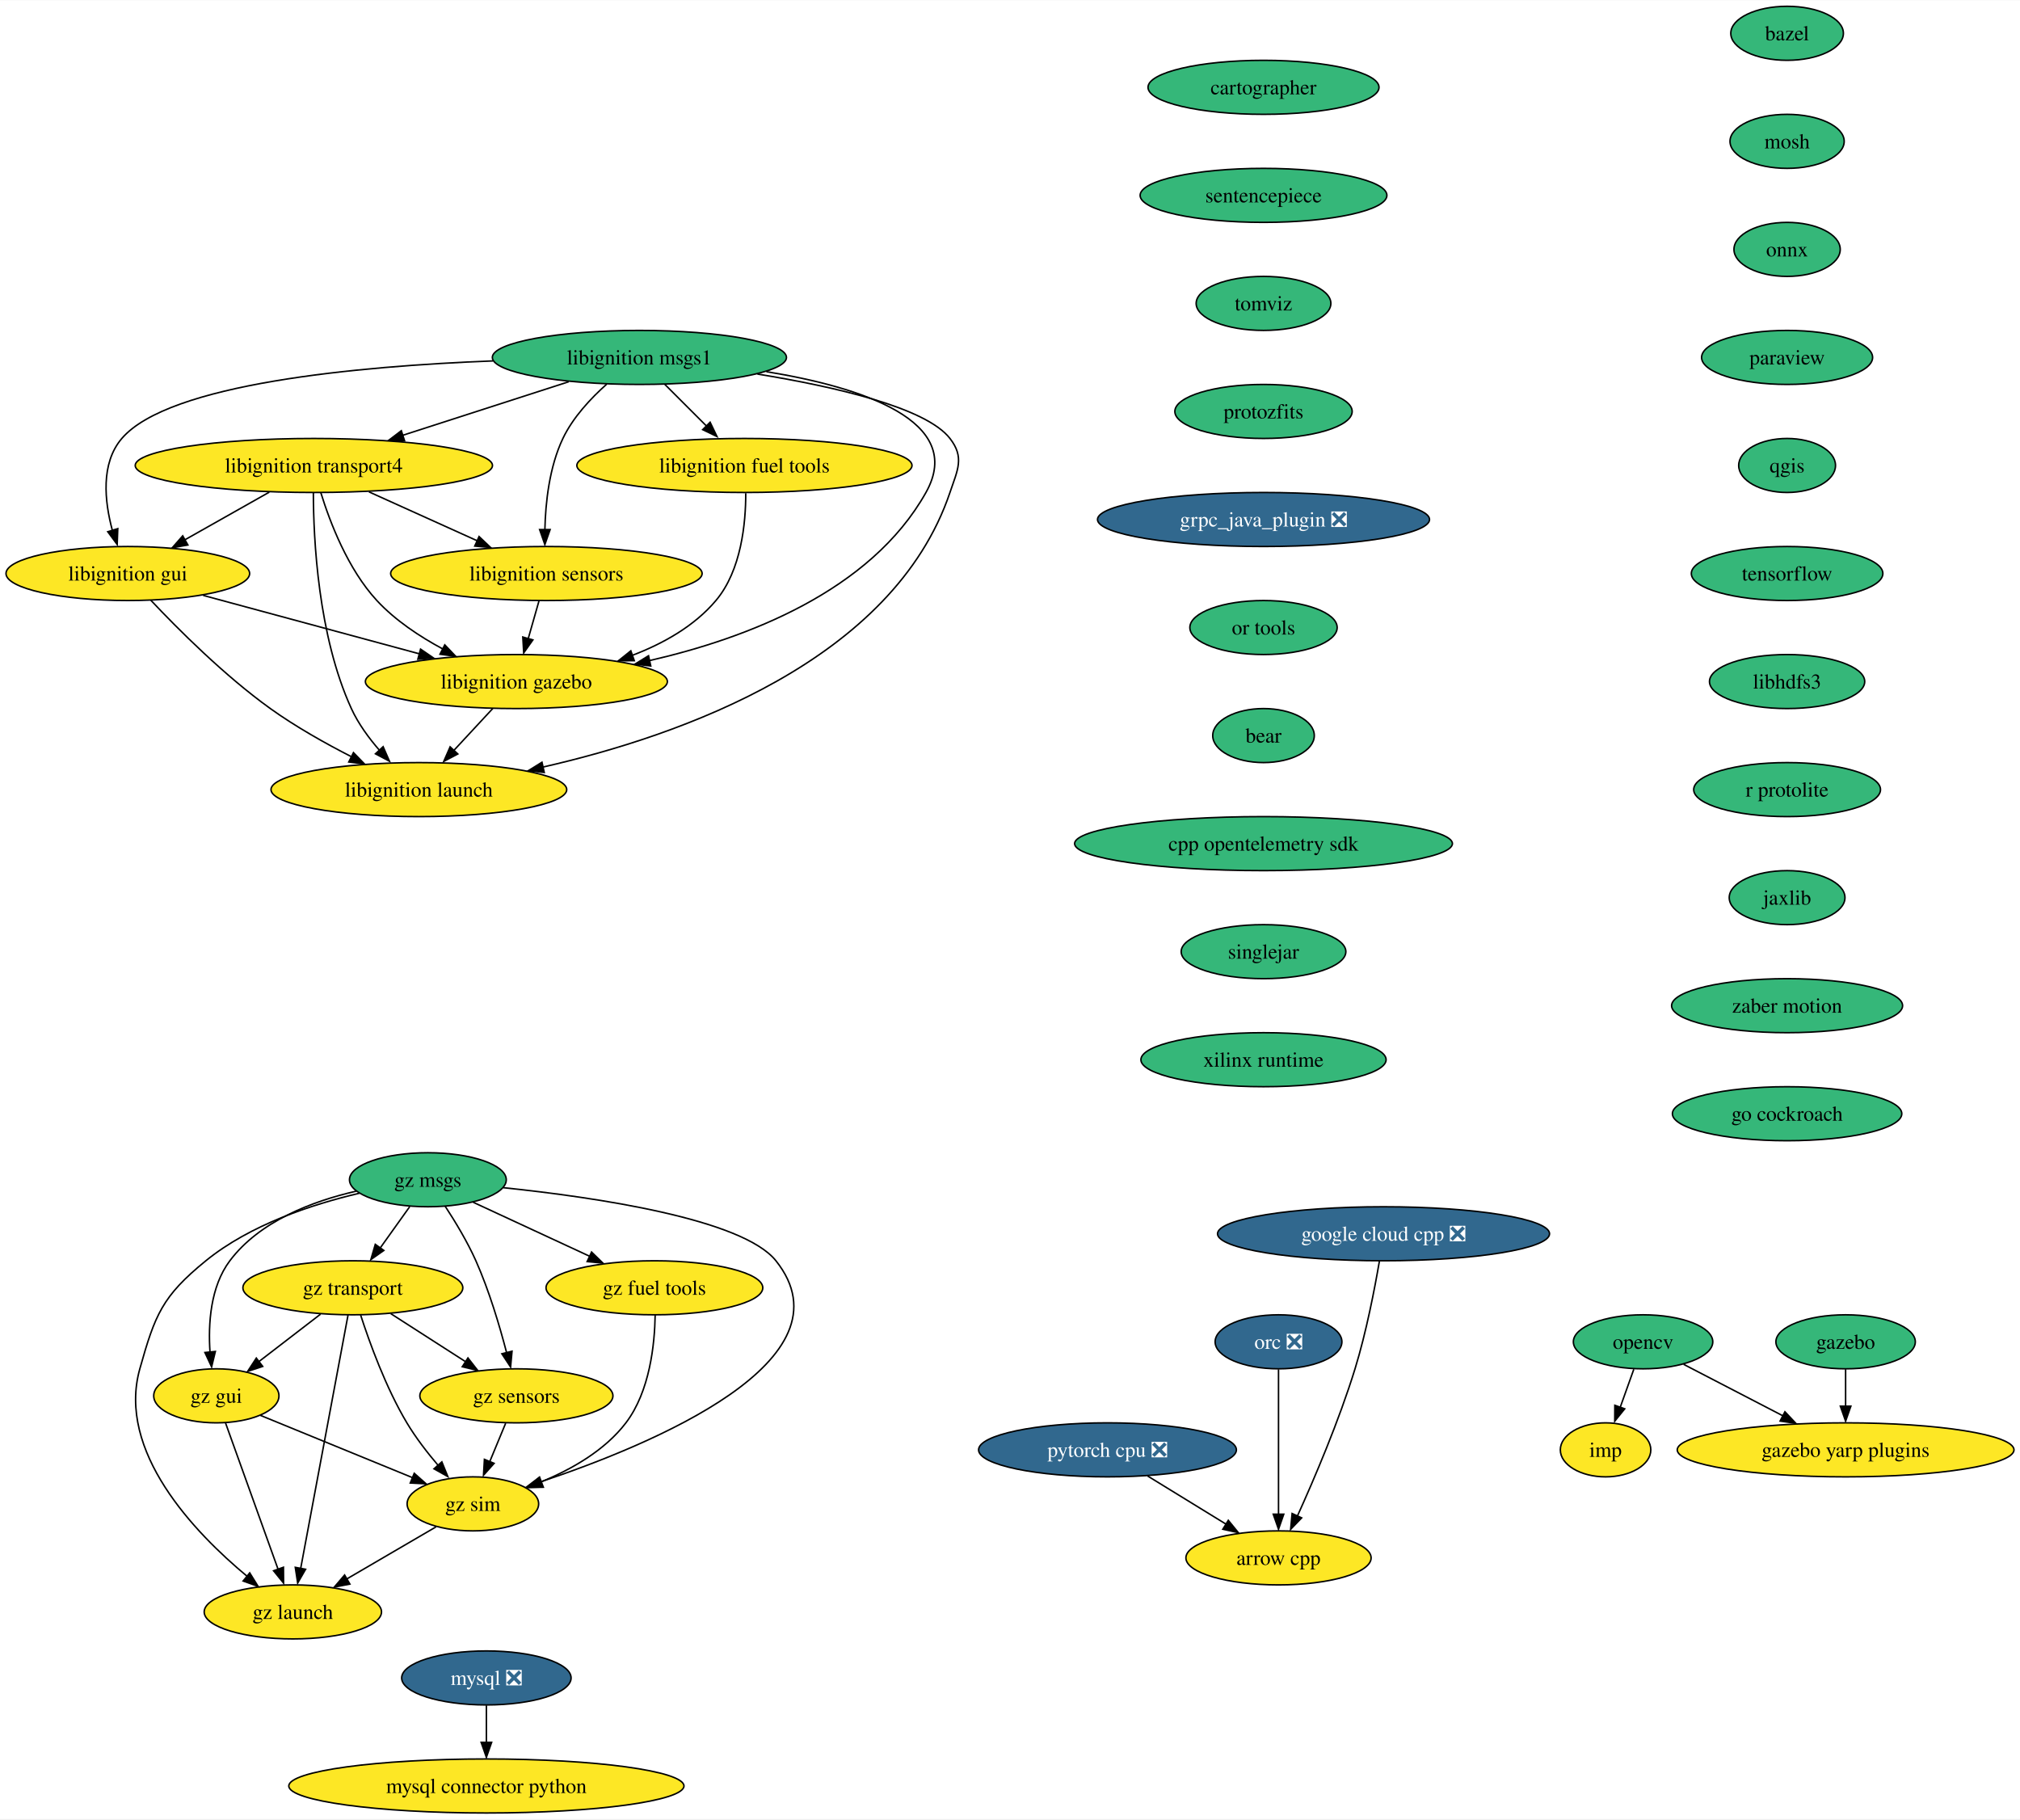
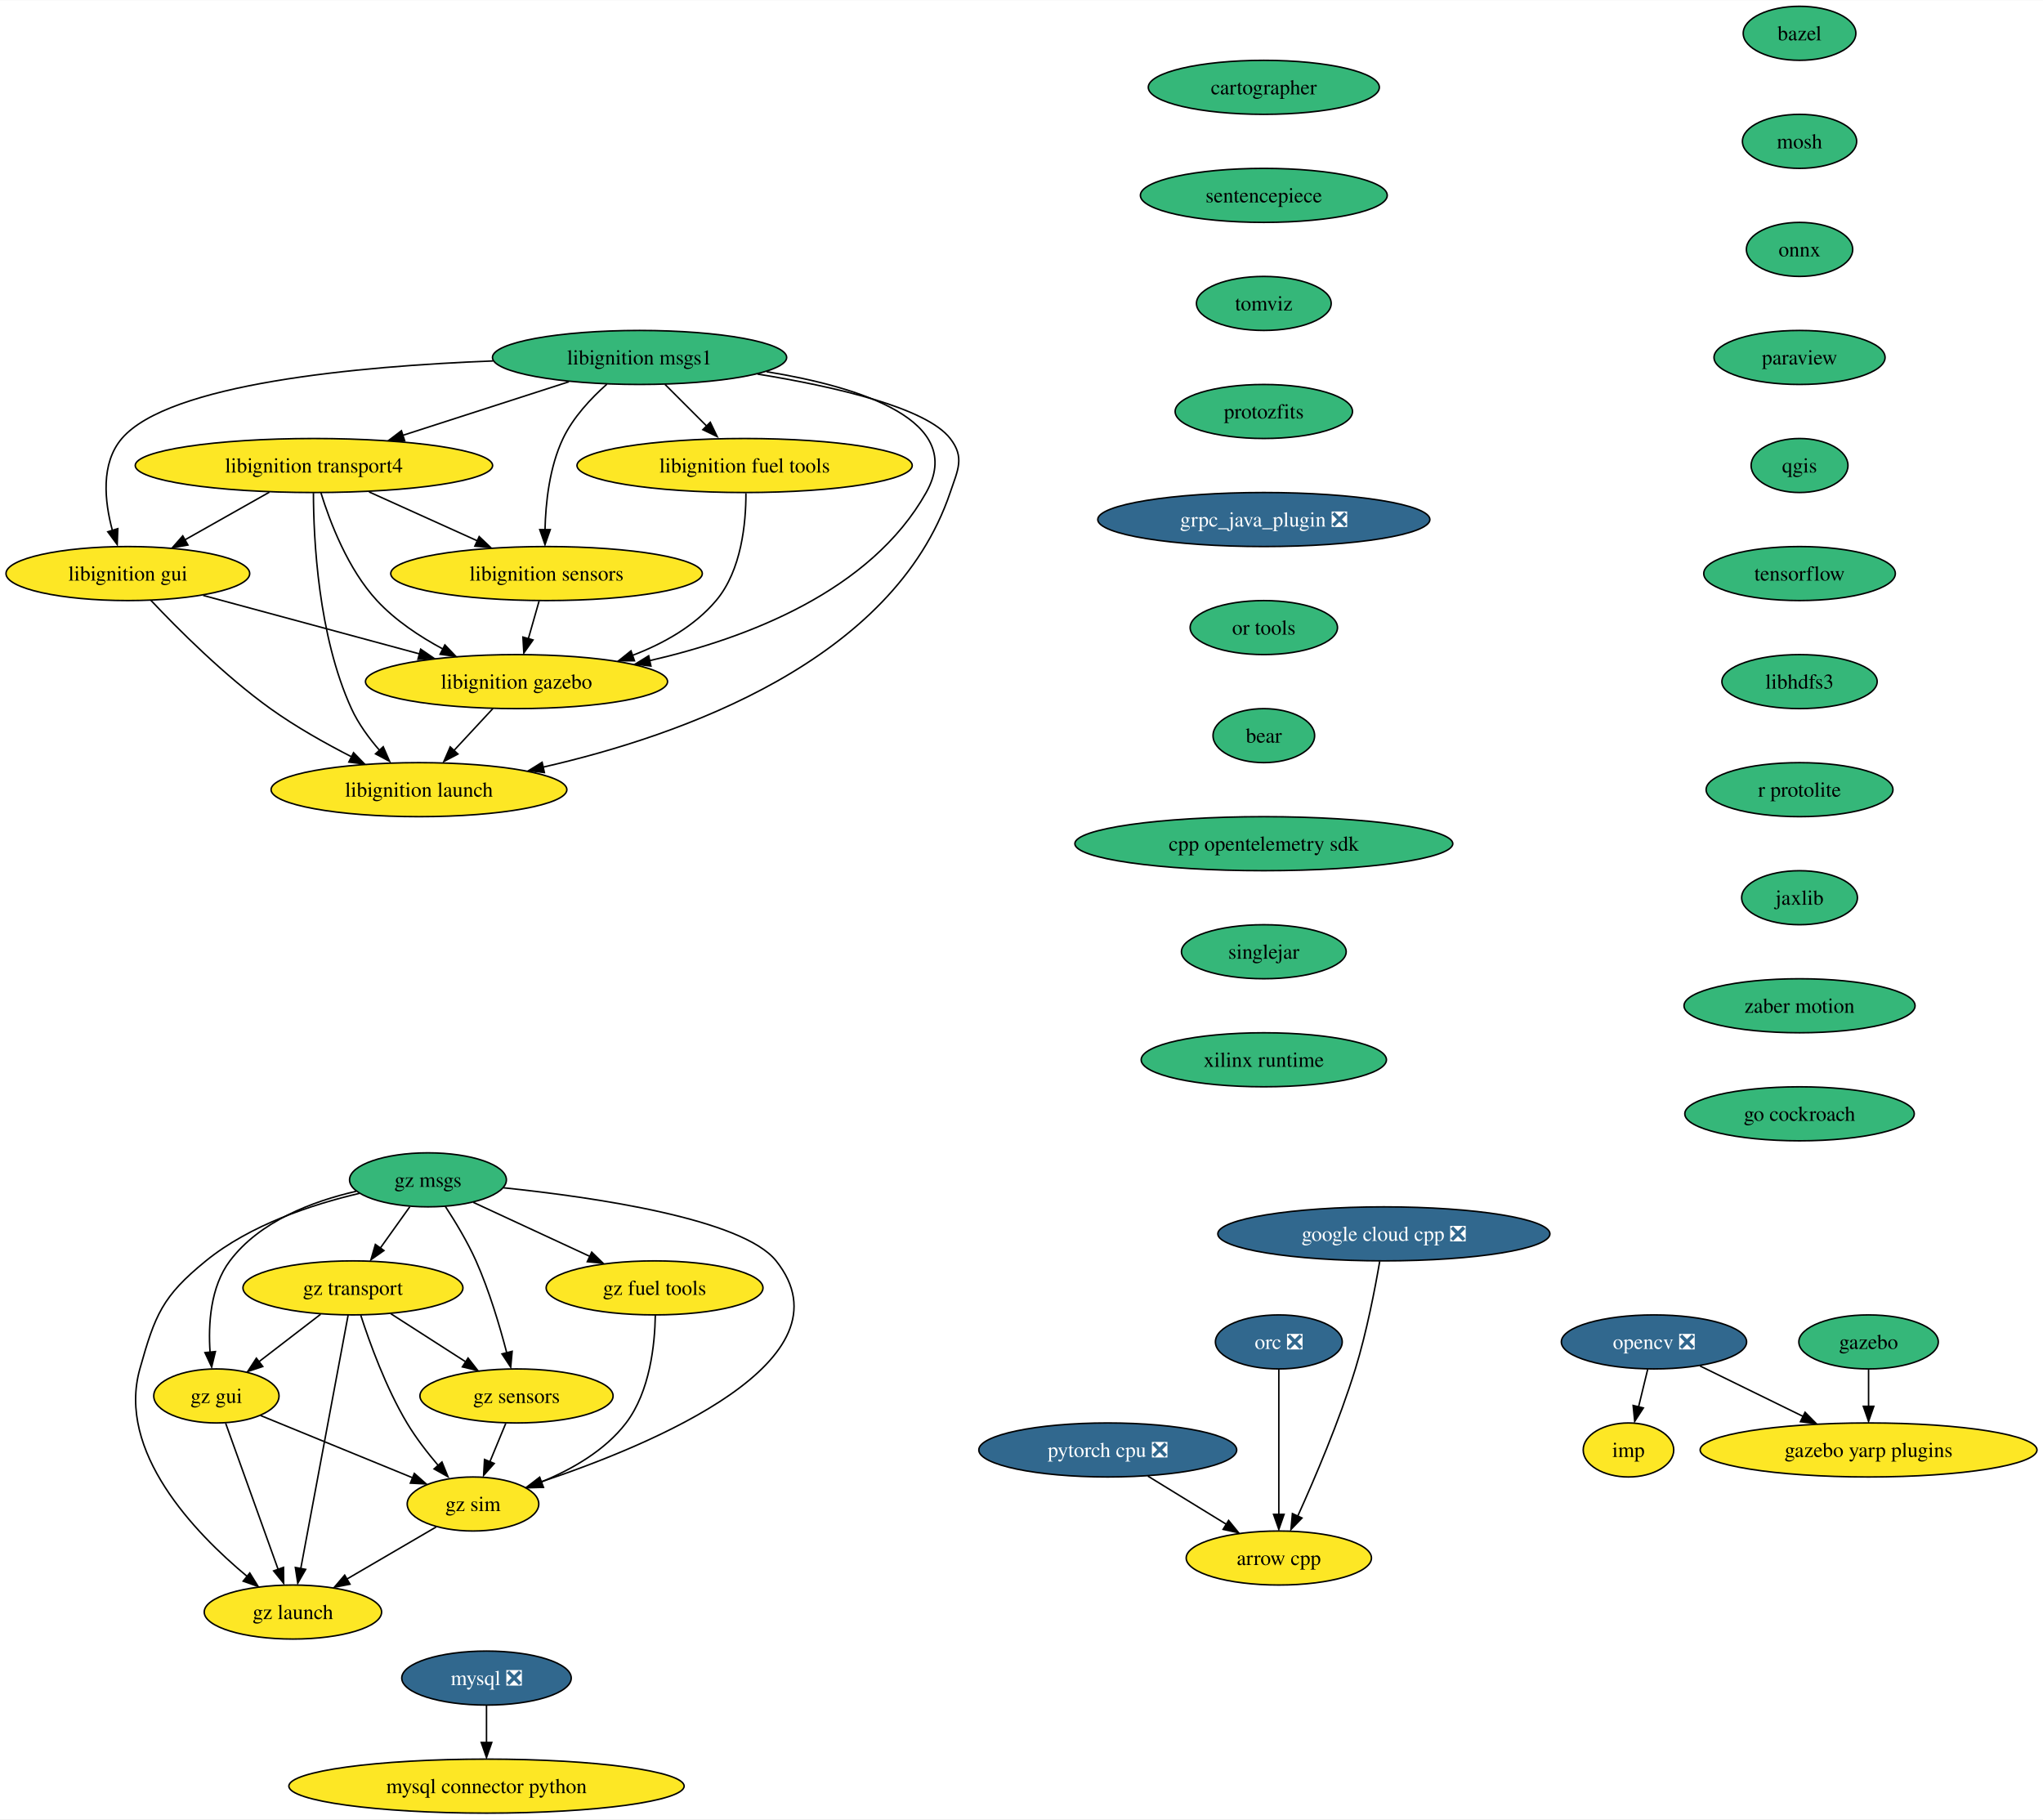
- <svg xmlns="http://www.w3.org/2000/svg" xmlns:xlink="http://www.w3.org/1999/xlink" width="1346pt" height="1212pt" viewBox="0.00 0.00 1346.44 1212.00">
+ <svg xmlns="http://www.w3.org/2000/svg" xmlns:xlink="http://www.w3.org/1999/xlink" width="1361pt" height="1212pt" viewBox="0.00 0.00 1361.44 1212.00">
  <g id="graph0" class="graph" transform="scale(1 1) rotate(0) translate(4 1208)">
-     <polygon fill="white" stroke="none" points="-4,4 -4,-1208 1342.44,-1208 1342.44,4 -4,4" />
+     <polygon fill="white" stroke="none" points="-4,4 -4,-1208 1357.44,-1208 1357.44,4 -4,4" />
    <g id="node1" class="node">
      <g id="a_node1">
        <a xlink:href="https://github.com/conda-forge/arrow-cpp-feedstock" xlink:title="arrow cpp">
          <ellipse fill="#fde725" stroke="black" cx="848.2" cy="-170" rx="61.73" ry="18" />
          <text text-anchor="middle" x="848.2" y="-165.32" font-family="Times,serif" font-size="14.00">arrow cpp</text>
        </a>
      </g>
    </g>
    <g id="node2" class="node">
      <g id="a_node2">
        <a xlink:href="https://github.com/conda-forge/bazel-feedstock" xlink:title="bazel">
-           <ellipse fill="#35b779" stroke="black" cx="1187.2" cy="-1186" rx="37.53" ry="18" />
-           <text text-anchor="middle" x="1187.2" y="-1181.33" font-family="Times,serif" font-size="14.00">bazel</text>
+           <ellipse fill="#35b779" stroke="black" cx="1195.2" cy="-1186" rx="37.53" ry="18" />
+           <text text-anchor="middle" x="1195.2" y="-1181.33" font-family="Times,serif" font-size="14.00">bazel</text>
        </a>
      </g>
    </g>
    <g id="node3" class="node">
      <g id="a_node3">
        <a xlink:href="https://github.com/conda-forge/mosh-feedstock" xlink:title="mosh">
-           <ellipse fill="#35b779" stroke="black" cx="1187.2" cy="-1114" rx="38.06" ry="18" />
-           <text text-anchor="middle" x="1187.2" y="-1109.33" font-family="Times,serif" font-size="14.00">mosh</text>
+           <ellipse fill="#35b779" stroke="black" cx="1195.2" cy="-1114" rx="38.06" ry="18" />
+           <text text-anchor="middle" x="1195.2" y="-1109.33" font-family="Times,serif" font-size="14.00">mosh</text>
        </a>
      </g>
    </g>
    <g id="node4" class="node">
      <g id="a_node4">
        <a xlink:href="https://github.com/conda-forge/onnx-feedstock" xlink:title="onnx">
-           <ellipse fill="#35b779" stroke="black" cx="1187.2" cy="-1042" rx="35.42" ry="18" />
-           <text text-anchor="middle" x="1187.2" y="-1037.33" font-family="Times,serif" font-size="14.00">onnx</text>
+           <ellipse fill="#35b779" stroke="black" cx="1195.2" cy="-1042" rx="35.42" ry="18" />
+           <text text-anchor="middle" x="1195.2" y="-1037.33" font-family="Times,serif" font-size="14.00">onnx</text>
        </a>
      </g>
    </g>
    <g id="node7" class="node">
      <g id="a_node7">
        <a xlink:href="https://github.com/conda-forge/paraview-feedstock" xlink:title="paraview">
-           <ellipse fill="#35b779" stroke="black" cx="1187.2" cy="-970" rx="57" ry="18" />
-           <text text-anchor="middle" x="1187.2" y="-965.33" font-family="Times,serif" font-size="14.00">paraview</text>
+           <ellipse fill="#35b779" stroke="black" cx="1195.2" cy="-970" rx="57" ry="18" />
+           <text text-anchor="middle" x="1195.2" y="-965.33" font-family="Times,serif" font-size="14.00">paraview</text>
        </a>
      </g>
    </g>
    <g id="node5" class="node">
      <g id="a_node5">
        <a xlink:href="https://github.com/conda-forge/mysql-feedstock/pull/77" xlink:title="mysql ❎">
          <ellipse fill="#31688e" stroke="black" cx="320.2" cy="-90" rx="56.47" ry="18" />
          <text text-anchor="middle" x="320.2" y="-85.33" font-family="Times,serif" font-size="14.00" fill="white">mysql ❎</text>
        </a>
      </g>
    </g>
    <g id="node6" class="node">
      <g id="a_node6">
        <a xlink:href="https://github.com/conda-forge/mysql-connector-python-feedstock" xlink:title="mysql connector python">
          <ellipse fill="#fde725" stroke="black" cx="320.2" cy="-18" rx="131.7" ry="18" />
          <text text-anchor="middle" x="320.2" y="-13.32" font-family="Times,serif" font-size="14.00">mysql connector python</text>
        </a>
      </g>
    </g>
    <g id="edge3" class="edge">
      <path fill="none" stroke="black" d="M320.2,-71.7C320.2,-64.24 320.2,-55.32 320.2,-46.97" />
      <polygon fill="black" stroke="black" points="323.7,-47.1 320.2,-37.1 316.7,-47.1 323.7,-47.1" />
    </g>
    <g id="node11" class="node">
      <g id="a_node11">
        <a xlink:href="https://github.com/conda-forge/qgis-feedstock" xlink:title="qgis">
-           <ellipse fill="#35b779" stroke="black" cx="1187.2" cy="-898" rx="32.27" ry="18" />
-           <text text-anchor="middle" x="1187.2" y="-893.33" font-family="Times,serif" font-size="14.00">qgis</text>
+           <ellipse fill="#35b779" stroke="black" cx="1195.2" cy="-898" rx="32.27" ry="18" />
+           <text text-anchor="middle" x="1195.2" y="-893.33" font-family="Times,serif" font-size="14.00">qgis</text>
        </a>
      </g>
    </g>
    <g id="node8" class="node">
      <g id="a_node8">
-         <a xlink:href="https://github.com/conda-forge/opencv-feedstock" xlink:title="opencv">
-           <ellipse fill="#35b779" stroke="black" cx="1091.2" cy="-314" rx="46.47" ry="18" />
-           <text text-anchor="middle" x="1091.2" y="-309.32" font-family="Times,serif" font-size="14.00">opencv</text>
+         <a xlink:href="https://github.com/conda-forge/opencv-feedstock/pull/361" xlink:title="opencv ❎">
+           <ellipse fill="#31688e" stroke="black" cx="1098.2" cy="-314" rx="61.73" ry="18" />
+           <text text-anchor="middle" x="1098.2" y="-309.32" font-family="Times,serif" font-size="14.00" fill="white">opencv ❎</text>
        </a>
      </g>
    </g>
    <g id="node9" class="node">
      <g id="a_node9">
        <a xlink:href="https://github.com/conda-forge/imp-feedstock" xlink:title="imp">
-           <ellipse fill="#fde725" stroke="black" cx="1066.2" cy="-242" rx="30.16" ry="18" />
-           <text text-anchor="middle" x="1066.2" y="-237.32" font-family="Times,serif" font-size="14.00">imp</text>
+           <ellipse fill="#fde725" stroke="black" cx="1081.2" cy="-242" rx="30.16" ry="18" />
+           <text text-anchor="middle" x="1081.2" y="-237.32" font-family="Times,serif" font-size="14.00">imp</text>
        </a>
      </g>
    </g>
    <g id="edge5" class="edge">
-       <path fill="none" stroke="black" d="M1085.02,-295.7C1082.29,-288.07 1079.03,-278.92 1075.98,-270.4" />
-       <polygon fill="black" stroke="black" points="1078.97,-269.34 1072.31,-261.1 1072.37,-271.7 1078.97,-269.34" />
+       <path fill="none" stroke="black" d="M1094,-295.7C1092.16,-288.15 1089.97,-279.12 1087.92,-270.68" />
+       <polygon fill="black" stroke="black" points="1091.11,-270 1085.35,-261.1 1084.31,-271.65 1091.11,-270" />
    </g>
    <g id="node10" class="node">
      <g id="a_node10">
        <a xlink:href="https://github.com/conda-forge/gazebo-yarp-plugins-feedstock" xlink:title="gazebo yarp plugins">
-           <ellipse fill="#fde725" stroke="black" cx="1226.2" cy="-242" rx="112.24" ry="18" />
-           <text text-anchor="middle" x="1226.2" y="-237.32" font-family="Times,serif" font-size="14.00">gazebo yarp plugins</text>
+           <ellipse fill="#fde725" stroke="black" cx="1241.2" cy="-242" rx="112.24" ry="18" />
+           <text text-anchor="middle" x="1241.2" y="-237.32" font-family="Times,serif" font-size="14.00">gazebo yarp plugins</text>
        </a>
      </g>
    </g>
    <g id="edge6" class="edge">
-       <path fill="none" stroke="black" d="M1118.19,-299C1137.14,-289.18 1162.85,-275.85 1184.43,-264.66" />
-       <polygon fill="black" stroke="black" points="1185.75,-267.4 1193.02,-259.68 1182.53,-261.18 1185.75,-267.4" />
+       <path fill="none" stroke="black" d="M1128.88,-297.98C1148.87,-288.19 1175.28,-275.27 1197.46,-264.41" />
+       <polygon fill="black" stroke="black" points="1198.88,-267.12 1206.32,-259.58 1195.8,-260.84 1198.88,-267.12" />
    </g>
    <g id="node12" class="node">
      <g id="a_node12">
        <a xlink:href="https://github.com/conda-forge/tensorflow-feedstock" xlink:title="tensorflow">
-           <ellipse fill="#35b779" stroke="black" cx="1187.2" cy="-826" rx="63.84" ry="18" />
-           <text text-anchor="middle" x="1187.2" y="-821.33" font-family="Times,serif" font-size="14.00">tensorflow</text>
+           <ellipse fill="#35b779" stroke="black" cx="1195.2" cy="-826" rx="63.84" ry="18" />
+           <text text-anchor="middle" x="1195.2" y="-821.33" font-family="Times,serif" font-size="14.00">tensorflow</text>
        </a>
      </g>
    </g>
    <g id="node13" class="node">
      <g id="a_node13">
        <a xlink:href="https://github.com/conda-forge/libhdfs3-feedstock" xlink:title="libhdfs3">
-           <ellipse fill="#35b779" stroke="black" cx="1187.2" cy="-754" rx="51.74" ry="18" />
-           <text text-anchor="middle" x="1187.2" y="-749.33" font-family="Times,serif" font-size="14.00">libhdfs3</text>
+           <ellipse fill="#35b779" stroke="black" cx="1195.2" cy="-754" rx="51.74" ry="18" />
+           <text text-anchor="middle" x="1195.2" y="-749.33" font-family="Times,serif" font-size="14.00">libhdfs3</text>
        </a>
      </g>
    </g>
    <g id="node14" class="node">
      <g id="a_node14">
        <a xlink:href="https://github.com/conda-forge/r-protolite-feedstock" xlink:title="r protolite">
-           <ellipse fill="#35b779" stroke="black" cx="1187.2" cy="-682" rx="62.26" ry="18" />
-           <text text-anchor="middle" x="1187.2" y="-677.33" font-family="Times,serif" font-size="14.00">r protolite</text>
+           <ellipse fill="#35b779" stroke="black" cx="1195.2" cy="-682" rx="62.26" ry="18" />
+           <text text-anchor="middle" x="1195.2" y="-677.33" font-family="Times,serif" font-size="14.00">r protolite</text>
        </a>
      </g>
    </g>
    <g id="node15" class="node">
      <g id="a_node15">
        <a xlink:href="https://github.com/conda-forge/jaxlib-feedstock" xlink:title="jaxlib">
-           <ellipse fill="#35b779" stroke="black" cx="1187.2" cy="-610" rx="38.58" ry="18" />
-           <text text-anchor="middle" x="1187.2" y="-605.33" font-family="Times,serif" font-size="14.00">jaxlib</text>
+           <ellipse fill="#35b779" stroke="black" cx="1195.2" cy="-610" rx="38.58" ry="18" />
+           <text text-anchor="middle" x="1195.2" y="-605.33" font-family="Times,serif" font-size="14.00">jaxlib</text>
        </a>
      </g>
    </g>
    <g id="node18" class="node">
      <g id="a_node18">
        <a xlink:href="https://github.com/conda-forge/zaber-motion-feedstock" xlink:title="zaber motion">
-           <ellipse fill="#35b779" stroke="black" cx="1187.2" cy="-538" rx="76.99" ry="18" />
-           <text text-anchor="middle" x="1187.2" y="-533.33" font-family="Times,serif" font-size="14.00">zaber motion</text>
+           <ellipse fill="#35b779" stroke="black" cx="1195.2" cy="-538" rx="76.99" ry="18" />
+           <text text-anchor="middle" x="1195.2" y="-533.33" font-family="Times,serif" font-size="14.00">zaber motion</text>
        </a>
      </g>
    </g>
    <g id="node16" class="node">
      <g id="a_node16">
        <a xlink:href="https://github.com/conda-forge/pytorch-cpu-feedstock/pull/169" xlink:title="pytorch cpu ❎">
          <ellipse fill="#31688e" stroke="black" cx="734.2" cy="-242" rx="85.93" ry="18" />
          <text text-anchor="middle" x="734.2" y="-237.32" font-family="Times,serif" font-size="14.00" fill="white">pytorch cpu ❎</text>
        </a>
      </g>
    </g>
    <g id="edge12" class="edge">
      <path fill="none" stroke="black" d="M760.93,-224.59C776.58,-214.97 796.54,-202.72 813.41,-192.36" />
      <polygon fill="black" stroke="black" points="814.73,-195.04 821.42,-186.83 811.07,-189.08 814.73,-195.04" />
    </g>
    <g id="node17" class="node">
      <g id="a_node17">
        <a xlink:href="https://github.com/conda-forge/orc-feedstock/pull/58" xlink:title="orc ❎">
          <ellipse fill="#31688e" stroke="black" cx="848.2" cy="-314" rx="42.26" ry="18" />
          <text text-anchor="middle" x="848.2" y="-309.32" font-family="Times,serif" font-size="14.00" fill="white">orc ❎</text>
        </a>
      </g>
    </g>
    <g id="edge13" class="edge">
      <path fill="none" stroke="black" d="M848.2,-295.59C848.2,-271.5 848.2,-227.75 848.2,-199.03" />
      <polygon fill="black" stroke="black" points="851.7,-199.11 848.2,-189.11 844.7,-199.11 851.7,-199.11" />
    </g>
    <g id="node27" class="node">
      <g id="a_node27">
        <a xlink:href="https://github.com/conda-forge/go-cockroach-feedstock" xlink:title="go cockroach">
-           <ellipse fill="#35b779" stroke="black" cx="1187.2" cy="-466" rx="76.46" ry="18" />
-           <text text-anchor="middle" x="1187.2" y="-461.32" font-family="Times,serif" font-size="14.00">go cockroach</text>
+           <ellipse fill="#35b779" stroke="black" cx="1195.2" cy="-466" rx="76.46" ry="18" />
+           <text text-anchor="middle" x="1195.2" y="-461.32" font-family="Times,serif" font-size="14.00">go cockroach</text>
        </a>
      </g>
    </g>
    <g id="node19" class="node">
      <g id="a_node19">
        <a xlink:href="https://github.com/conda-forge/libignition-transport4-feedstock" xlink:title="libignition transport4">
          <ellipse fill="#fde725" stroke="black" cx="205.2" cy="-898" rx="119.08" ry="18" />
          <text text-anchor="middle" x="205.2" y="-893.33" font-family="Times,serif" font-size="14.00">libignition transport4</text>
        </a>
      </g>
    </g>
    <g id="node20" class="node">
      <g id="a_node20">
        <a xlink:href="https://github.com/conda-forge/libignition-sensors-feedstock" xlink:title="libignition sensors">
          <ellipse fill="#fde725" stroke="black" cx="360.2" cy="-826" rx="103.82" ry="18" />
          <text text-anchor="middle" x="360.2" y="-821.33" font-family="Times,serif" font-size="14.00">libignition sensors</text>
        </a>
      </g>
    </g>
    <g id="edge15" class="edge">
      <path fill="none" stroke="black" d="M241.93,-880.41C263.53,-870.66 291.04,-858.23 314.09,-847.82" />
      <polygon fill="black" stroke="black" points="315.32,-850.65 323,-843.35 312.44,-844.28 315.32,-850.65" />
    </g>
    <g id="node21" class="node">
      <g id="a_node21">
        <a xlink:href="https://github.com/conda-forge/libignition-gui-feedstock" xlink:title="libignition gui">
          <ellipse fill="#fde725" stroke="black" cx="81.2" cy="-826" rx="81.2" ry="18" />
          <text text-anchor="middle" x="81.2" y="-821.33" font-family="Times,serif" font-size="14.00">libignition gui</text>
        </a>
      </g>
    </g>
    <g id="edge16" class="edge">
      <path fill="none" stroke="black" d="M175.5,-880.23C158.54,-870.66 137.1,-858.56 118.95,-848.31" />
      <polygon fill="black" stroke="black" points="121.23,-845.02 110.8,-843.15 117.79,-851.11 121.23,-845.02" />
    </g>
    <g id="node22" class="node">
      <g id="a_node22">
        <a xlink:href="https://github.com/conda-forge/libignition-gazebo-feedstock" xlink:title="libignition gazebo">
          <ellipse fill="#fde725" stroke="black" cx="340.2" cy="-754" rx="100.66" ry="18" />
          <text text-anchor="middle" x="340.2" y="-749.33" font-family="Times,serif" font-size="14.00">libignition gazebo</text>
        </a>
      </g>
    </g>
    <g id="edge17" class="edge">
      <path fill="none" stroke="black" d="M209.87,-879.8C215.85,-860.43 227.81,-828.94 247.2,-808 259.43,-794.79 275.72,-783.98 291.26,-775.66" />
      <polygon fill="black" stroke="black" points="292.47,-778.46 299.78,-770.8 289.28,-772.22 292.47,-778.46" />
    </g>
    <g id="node23" class="node">
      <g id="a_node23">
        <a xlink:href="https://github.com/conda-forge/libignition-launch-feedstock" xlink:title="libignition launch">
          <ellipse fill="#fde725" stroke="black" cx="275.2" cy="-682" rx="98.56" ry="18" />
          <text text-anchor="middle" x="275.2" y="-677.33" font-family="Times,serif" font-size="14.00">libignition launch</text>
        </a>
      </g>
    </g>
    <g id="edge18" class="edge">
      <path fill="none" stroke="black" d="M204.87,-879.68C204.93,-849.2 207.96,-784.62 230.2,-736 234.82,-725.9 241.93,-716.21 249.15,-707.94" />
      <polygon fill="black" stroke="black" points="251.38,-710.6 255.61,-700.89 246.25,-705.85 251.38,-710.6" />
    </g>
    <g id="edge19" class="edge">
      <path fill="none" stroke="black" d="M355.25,-807.7C353.1,-800.15 350.52,-791.12 348.11,-782.68" />
      <polygon fill="black" stroke="black" points="351.2,-781.76 345.08,-773.1 344.47,-783.68 351.2,-781.76" />
    </g>
    <g id="edge20" class="edge">
      <path fill="none" stroke="black" d="M131.44,-811.42C172.57,-800.3 231.03,-784.5 275.63,-772.45" />
      <polygon fill="black" stroke="black" points="276.33,-775.62 285.07,-769.63 274.51,-768.86 276.33,-775.62" />
    </g>
    <g id="edge21" class="edge">
      <path fill="none" stroke="black" d="M96.54,-808.18C114.45,-789.17 145.53,-758 176.2,-736 193.04,-723.92 212.97,-712.73 230.51,-703.78" />
      <polygon fill="black" stroke="black" points="231.6,-706.65 238.98,-699.05 228.47,-700.39 231.6,-706.65" />
    </g>
    <g id="edge22" class="edge">
      <path fill="none" stroke="black" d="M324.46,-736.05C316.56,-727.54 306.83,-717.07 298.12,-707.68" />
      <polygon fill="black" stroke="black" points="301.16,-705.74 291.79,-700.79 296.03,-710.5 301.16,-705.74" />
    </g>
    <g id="node24" class="node">
      <g id="a_node24">
        <a xlink:href="https://github.com/conda-forge/libignition-msgs1-feedstock" xlink:title="libignition msgs1">
          <ellipse fill="#35b779" stroke="black" cx="422.2" cy="-970" rx="98.03" ry="18" />
          <text text-anchor="middle" x="422.2" y="-965.33" font-family="Times,serif" font-size="14.00">libignition msgs1</text>
        </a>
      </g>
    </g>
    <g id="edge23" class="edge">
      <path fill="none" stroke="black" d="M375.11,-953.81C342.55,-943.31 298.99,-929.25 264.12,-918.01" />
      <polygon fill="black" stroke="black" points="265.66,-914.51 255.07,-914.77 263.51,-921.17 265.66,-914.51" />
    </g>
    <g id="edge24" class="edge">
      <path fill="none" stroke="black" d="M400.41,-952.2C389.79,-942.76 377.9,-930.06 371.2,-916 362.15,-897 359.59,-873.25 359.19,-855.07" />
      <polygon fill="black" stroke="black" points="362.69,-855.29 359.18,-845.29 355.69,-855.29 362.69,-855.29" />
    </g>
    <g id="edge25" class="edge">
      <path fill="none" stroke="black" d="M324.65,-967.69C234.06,-964.15 108.57,-952.56 77.2,-916 62.99,-899.44 65.66,-874.1 70.91,-854.69" />
      <polygon fill="black" stroke="black" points="74.51,-855.92 74.11,-845.33 67.82,-853.85 74.51,-855.92" />
    </g>
    <g id="edge26" class="edge">
      <path fill="none" stroke="black" d="M506.82,-960.52C569.63,-950.26 640.1,-927.93 613.2,-880 576.22,-814.12 493.61,-782.77 428.89,-767.97" />
      <polygon fill="black" stroke="black" points="429.77,-764.36 419.26,-765.65 428.28,-771.2 429.77,-764.36" />
    </g>
    <g id="edge27" class="edge">
      <path fill="none" stroke="black" d="M500.83,-958.94C552.43,-950.54 613.22,-936.59 629.2,-916 639.01,-903.36 634.32,-895.16 629.2,-880 591.26,-767.85 450.15,-718.01 357.96,-697.03" />
      <polygon fill="black" stroke="black" points="358.77,-693.4 348.25,-694.67 357.26,-700.24 358.77,-693.4" />
    </g>
    <g id="node25" class="node">
      <g id="a_node25">
        <a xlink:href="https://github.com/conda-forge/libignition-fuel-tools-feedstock" xlink:title="libignition fuel tools">
          <ellipse fill="#fde725" stroke="black" cx="492.2" cy="-898" rx="111.71" ry="18" />
          <text text-anchor="middle" x="492.2" y="-893.33" font-family="Times,serif" font-size="14.00">libignition fuel tools</text>
        </a>
      </g>
    </g>
    <g id="edge28" class="edge">
      <path fill="none" stroke="black" d="M439.14,-952.05C447.61,-943.58 458.03,-933.17 467.38,-923.82" />
      <polygon fill="black" stroke="black" points="469.33,-926.82 473.92,-917.28 464.38,-921.87 469.33,-926.82" />
    </g>
    <g id="edge29" class="edge">
      <path fill="none" stroke="black" d="M493.08,-879.52C493.12,-859.89 490.22,-828.16 473.2,-808 458.8,-790.94 438.14,-779.33 417.38,-771.44" />
      <polygon fill="black" stroke="black" points="418.8,-767.88 408.2,-767.86 416.48,-774.48 418.8,-767.88" />
    </g>
    <g id="node26" class="node">
      <g id="a_node26">
        <a xlink:href="https://github.com/conda-forge/gazebo-feedstock" xlink:title="gazebo">
-           <ellipse fill="#35b779" stroke="black" cx="1226.2" cy="-314" rx="46.47" ry="18" />
-           <text text-anchor="middle" x="1226.2" y="-309.32" font-family="Times,serif" font-size="14.00">gazebo</text>
+           <ellipse fill="#35b779" stroke="black" cx="1241.2" cy="-314" rx="46.47" ry="18" />
+           <text text-anchor="middle" x="1241.2" y="-309.32" font-family="Times,serif" font-size="14.00">gazebo</text>
        </a>
      </g>
    </g>
    <g id="edge30" class="edge">
-       <path fill="none" stroke="black" d="M1226.2,-295.7C1226.2,-288.24 1226.2,-279.32 1226.2,-270.97" />
-       <polygon fill="black" stroke="black" points="1229.7,-271.1 1226.2,-261.1 1222.7,-271.1 1229.7,-271.1" />
+       <path fill="none" stroke="black" d="M1241.2,-295.7C1241.2,-288.24 1241.2,-279.32 1241.2,-270.97" />
+       <polygon fill="black" stroke="black" points="1244.7,-271.1 1241.2,-261.1 1237.7,-271.1 1244.7,-271.1" />
    </g>
    <g id="node28" class="node">
      <g id="a_node28">
        <a xlink:href="https://github.com/conda-forge/google-cloud-cpp-feedstock/pull/136" xlink:title="google cloud cpp ❎">
          <ellipse fill="#31688e" stroke="black" cx="918.2" cy="-386" rx="110.66" ry="18" />
          <text text-anchor="middle" x="918.2" y="-381.32" font-family="Times,serif" font-size="14.00" fill="white">google cloud cpp ❎</text>
        </a>
      </g>
    </g>
    <g id="edge32" class="edge">
      <path fill="none" stroke="black" d="M915.44,-367.71C912.34,-349.6 906.73,-320.46 899.2,-296 888.51,-261.31 872.09,-222.84 860.78,-197.87" />
      <polygon fill="black" stroke="black" points="863.63,-196.67 856.28,-189.04 857.26,-199.59 863.63,-196.67" />
    </g>
    <g id="node29" class="node">
      <g id="a_node29">
        <a xlink:href="https://github.com/conda-forge/cartographer-feedstock" xlink:title="cartographer">
          <ellipse fill="#35b779" stroke="black" cx="838.2" cy="-1150" rx="76.99" ry="18" />
          <text text-anchor="middle" x="838.2" y="-1145.33" font-family="Times,serif" font-size="14.00">cartographer</text>
        </a>
      </g>
    </g>
    <g id="node30" class="node">
      <g id="a_node30">
        <a xlink:href="https://github.com/conda-forge/sentencepiece-feedstock" xlink:title="sentencepiece">
          <ellipse fill="#35b779" stroke="black" cx="838.2" cy="-1078" rx="82.25" ry="18" />
          <text text-anchor="middle" x="838.2" y="-1073.33" font-family="Times,serif" font-size="14.00">sentencepiece</text>
        </a>
      </g>
    </g>
    <g id="node31" class="node">
      <g id="a_node31">
        <a xlink:href="https://github.com/conda-forge/tomviz-feedstock" xlink:title="tomviz">
          <ellipse fill="#35b779" stroke="black" cx="838.2" cy="-1006" rx="44.9" ry="18" />
          <text text-anchor="middle" x="838.2" y="-1001.33" font-family="Times,serif" font-size="14.00">tomviz</text>
        </a>
      </g>
    </g>
    <g id="node32" class="node">
      <g id="a_node32">
        <a xlink:href="https://github.com/conda-forge/protozfits-feedstock" xlink:title="protozfits">
          <ellipse fill="#35b779" stroke="black" cx="838.2" cy="-934" rx="59.1" ry="18" />
          <text text-anchor="middle" x="838.2" y="-929.33" font-family="Times,serif" font-size="14.00">protozfits</text>
        </a>
      </g>
    </g>
    <g id="node33" class="node">
      <g id="a_node33">
        <a xlink:href="https://github.com/conda-forge/grpc_java_plugin-feedstock/pull/57" xlink:title="grpc_java_plugin ❎">
          <ellipse fill="#31688e" stroke="black" cx="838.2" cy="-862" rx="110.66" ry="18" />
          <text text-anchor="middle" x="838.2" y="-857.33" font-family="Times,serif" font-size="14.00" fill="white">grpc_java_plugin ❎</text>
        </a>
      </g>
    </g>
    <g id="node34" class="node">
      <g id="a_node34">
        <a xlink:href="https://github.com/conda-forge/or-tools-feedstock" xlink:title="or tools">
          <ellipse fill="#35b779" stroke="black" cx="838.2" cy="-790" rx="49.1" ry="18" />
          <text text-anchor="middle" x="838.2" y="-785.33" font-family="Times,serif" font-size="14.00">or tools</text>
        </a>
      </g>
    </g>
    <g id="node35" class="node">
      <g id="a_node35">
        <a xlink:href="https://github.com/conda-forge/bear-feedstock" xlink:title="bear">
          <ellipse fill="#35b779" stroke="black" cx="838.2" cy="-718" rx="33.85" ry="18" />
          <text text-anchor="middle" x="838.2" y="-713.33" font-family="Times,serif" font-size="14.00">bear</text>
        </a>
      </g>
    </g>
    <g id="node36" class="node">
      <g id="a_node36">
        <a xlink:href="https://github.com/conda-forge/cpp-opentelemetry-sdk-feedstock" xlink:title="cpp opentelemetry sdk">
          <ellipse fill="#35b779" stroke="black" cx="838.2" cy="-646" rx="125.92" ry="18" />
          <text text-anchor="middle" x="838.2" y="-641.33" font-family="Times,serif" font-size="14.00">cpp opentelemetry sdk</text>
        </a>
      </g>
    </g>
    <g id="node37" class="node">
      <g id="a_node37">
        <a xlink:href="https://github.com/conda-forge/singlejar-feedstock" xlink:title="singlejar">
          <ellipse fill="#35b779" stroke="black" cx="838.2" cy="-574" rx="54.89" ry="18" />
          <text text-anchor="middle" x="838.2" y="-569.33" font-family="Times,serif" font-size="14.00">singlejar</text>
        </a>
      </g>
    </g>
    <g id="node38" class="node">
      <g id="a_node38">
        <a xlink:href="https://github.com/conda-forge/xilinx-runtime-feedstock" xlink:title="xilinx runtime">
          <ellipse fill="#35b779" stroke="black" cx="838.2" cy="-502" rx="81.72" ry="18" />
          <text text-anchor="middle" x="838.2" y="-497.32" font-family="Times,serif" font-size="14.00">xilinx runtime</text>
        </a>
      </g>
    </g>
    <g id="node39" class="node">
      <g id="a_node39">
        <a xlink:href="https://github.com/conda-forge/gz-msgs-feedstock" xlink:title="gz msgs">
          <ellipse fill="#35b779" stroke="black" cx="281.2" cy="-422" rx="52.26" ry="18" />
          <text text-anchor="middle" x="281.2" y="-417.32" font-family="Times,serif" font-size="14.00">gz msgs</text>
        </a>
      </g>
    </g>
    <g id="node40" class="node">
      <g id="a_node40">
        <a xlink:href="https://github.com/conda-forge/gz-transport-feedstock" xlink:title="gz transport">
          <ellipse fill="#fde725" stroke="black" cx="231.2" cy="-350" rx="73.3" ry="18" />
          <text text-anchor="middle" x="231.2" y="-345.32" font-family="Times,serif" font-size="14.00">gz transport</text>
        </a>
      </g>
    </g>
    <g id="edge42" class="edge">
      <path fill="none" stroke="black" d="M269.09,-404.05C263.2,-395.8 255.98,-385.7 249.44,-376.54" />
      <polygon fill="black" stroke="black" points="251.85,-374.89 243.19,-368.79 246.15,-378.96 251.85,-374.89" />
    </g>
    <g id="node41" class="node">
      <g id="a_node41">
        <a xlink:href="https://github.com/conda-forge/gz-fuel-tools-feedstock" xlink:title="gz fuel tools">
          <ellipse fill="#fde725" stroke="black" cx="432.2" cy="-350" rx="72.25" ry="18" />
          <text text-anchor="middle" x="432.2" y="-345.32" font-family="Times,serif" font-size="14.00">gz fuel tools</text>
        </a>
      </g>
    </g>
    <g id="edge43" class="edge">
      <path fill="none" stroke="black" d="M311.39,-407C333.63,-396.69 364.19,-382.53 389.01,-371.02" />
      <polygon fill="black" stroke="black" points="390.31,-373.81 397.91,-366.43 387.36,-367.46 390.31,-373.81" />
    </g>
    <g id="node42" class="node">
      <g id="a_node42">
        <a xlink:href="https://github.com/conda-forge/gz-gui-feedstock" xlink:title="gz gui">
          <ellipse fill="#fde725" stroke="black" cx="140.2" cy="-278" rx="41.74" ry="18" />
          <text text-anchor="middle" x="140.2" y="-273.32" font-family="Times,serif" font-size="14.00">gz gui</text>
        </a>
      </g>
    </g>
    <g id="edge44" class="edge">
      <path fill="none" stroke="black" d="M233.39,-414.38C204.32,-407.73 169.09,-394.45 149.2,-368 136.23,-350.75 134.68,-326.01 135.99,-306.99" />
      <polygon fill="black" stroke="black" points="139.55,-307.57 137.05,-297.28 132.58,-306.88 139.55,-307.57" />
    </g>
    <g id="node43" class="node">
      <g id="a_node43">
        <a xlink:href="https://github.com/conda-forge/gz-sensors-feedstock" xlink:title="gz sensors">
          <ellipse fill="#fde725" stroke="black" cx="340.2" cy="-278" rx="64.36" ry="18" />
          <text text-anchor="middle" x="340.2" y="-273.32" font-family="Times,serif" font-size="14.00">gz sensors</text>
        </a>
      </g>
    </g>
    <g id="edge45" class="edge">
      <path fill="none" stroke="black" d="M292.69,-404.4C299.35,-394.23 307.51,-380.77 313.2,-368 322.02,-348.18 329.02,-324.65 333.68,-306.77" />
      <polygon fill="black" stroke="black" points="337.3,-307.73 336.34,-297.18 330.51,-306.03 337.3,-307.73" />
    </g>
    <g id="node44" class="node">
      <g id="a_node44">
        <a xlink:href="https://github.com/conda-forge/gz-sim-feedstock" xlink:title="gz sim">
          <ellipse fill="#fde725" stroke="black" cx="311.2" cy="-206" rx="43.84" ry="18" />
          <text text-anchor="middle" x="311.2" y="-201.33" font-family="Times,serif" font-size="14.00">gz sim</text>
        </a>
      </g>
    </g>
    <g id="edge46" class="edge">
      <path fill="none" stroke="black" d="M331.52,-416.71C392.8,-410.32 490.92,-395.94 513.2,-368 566.07,-301.69 430.6,-245.49 356.2,-220.65" />
      <polygon fill="black" stroke="black" points="357.72,-217.14 347.13,-217.36 355.55,-223.79 357.72,-217.14" />
    </g>
    <g id="node45" class="node">
      <g id="a_node45">
        <a xlink:href="https://github.com/conda-forge/gz-launch-feedstock" xlink:title="gz launch">
          <ellipse fill="#fde725" stroke="black" cx="191.2" cy="-134" rx="59.1" ry="18" />
          <text text-anchor="middle" x="191.2" y="-129.32" font-family="Times,serif" font-size="14.00">gz launch</text>
        </a>
      </g>
    </g>
    <g id="edge47" class="edge">
      <path fill="none" stroke="black" d="M235.49,-412.99C204.02,-405.61 162.73,-392.03 133.2,-368 104.11,-344.33 99.36,-332.1 89.2,-296 73.72,-241 125.52,-186.96 160.89,-157.59" />
      <polygon fill="black" stroke="black" points="162.45,-160.02 168.03,-151.02 158.05,-154.58 162.45,-160.02" />
    </g>
    <g id="edge48" class="edge">
      <path fill="none" stroke="black" d="M209.63,-332.41C197.3,-322.93 181.69,-310.92 168.4,-300.69" />
      <polygon fill="black" stroke="black" points="171.11,-297.6 161.05,-294.27 166.85,-303.15 171.11,-297.6" />
    </g>
    <g id="edge49" class="edge">
      <path fill="none" stroke="black" d="M256.48,-332.76C271.3,-323.24 290.22,-311.09 306.33,-300.75" />
      <polygon fill="black" stroke="black" points="307.91,-303.25 314.43,-294.91 304.12,-297.36 307.91,-303.25" />
    </g>
    <g id="edge50" class="edge">
      <path fill="none" stroke="black" d="M236.37,-331.87C242.35,-313.39 253.18,-283.46 267.2,-260 273.18,-249.99 280.99,-239.92 288.36,-231.28" />
      <polygon fill="black" stroke="black" points="290.52,-233.99 294.51,-224.18 285.27,-229.36 290.52,-233.99" />
    </g>
    <g id="edge51" class="edge">
      <path fill="none" stroke="black" d="M227.99,-331.85C221.1,-294.99 204.83,-207.92 196.42,-162.96" />
      <polygon fill="black" stroke="black" points="199.7,-162.42 194.42,-153.23 192.82,-163.71 199.7,-162.42" />
    </g>
    <g id="edge52" class="edge">
      <path fill="none" stroke="black" d="M432.7,-331.82C432.4,-312.47 429.19,-280.99 413.2,-260 399.13,-241.53 376.78,-228.9 356.58,-220.62" />
      <polygon fill="black" stroke="black" points="358.17,-217.1 347.58,-216.79 355.67,-223.63 358.17,-217.1" />
    </g>
    <g id="edge53" class="edge">
      <path fill="none" stroke="black" d="M169.59,-264.97C197.56,-253.52 239.87,-236.2 270.96,-223.47" />
      <polygon fill="black" stroke="black" points="272.11,-226.37 280.04,-219.35 269.46,-219.9 272.11,-226.37" />
    </g>
    <g id="edge54" class="edge">
      <path fill="none" stroke="black" d="M146.35,-259.87C155.04,-235.67 171.01,-191.21 181.36,-162.39" />
      <polygon fill="black" stroke="black" points="184.94,-163.78 185.02,-153.19 178.35,-161.42 184.94,-163.78" />
    </g>
    <g id="edge55" class="edge">
      <path fill="none" stroke="black" d="M333.03,-259.7C329.83,-251.98 325.99,-242.71 322.43,-234.11" />
      <polygon fill="black" stroke="black" points="325.35,-233 318.28,-225.1 318.88,-235.68 325.35,-233" />
    </g>
    <g id="edge56" class="edge">
      <path fill="none" stroke="black" d="M286.62,-190.67C269.5,-180.67 246.37,-167.18 227.17,-155.98" />
      <polygon fill="black" stroke="black" points="229.22,-152.55 218.82,-150.53 225.7,-158.59 229.22,-152.55" />
    </g>
  </g>
</svg>
